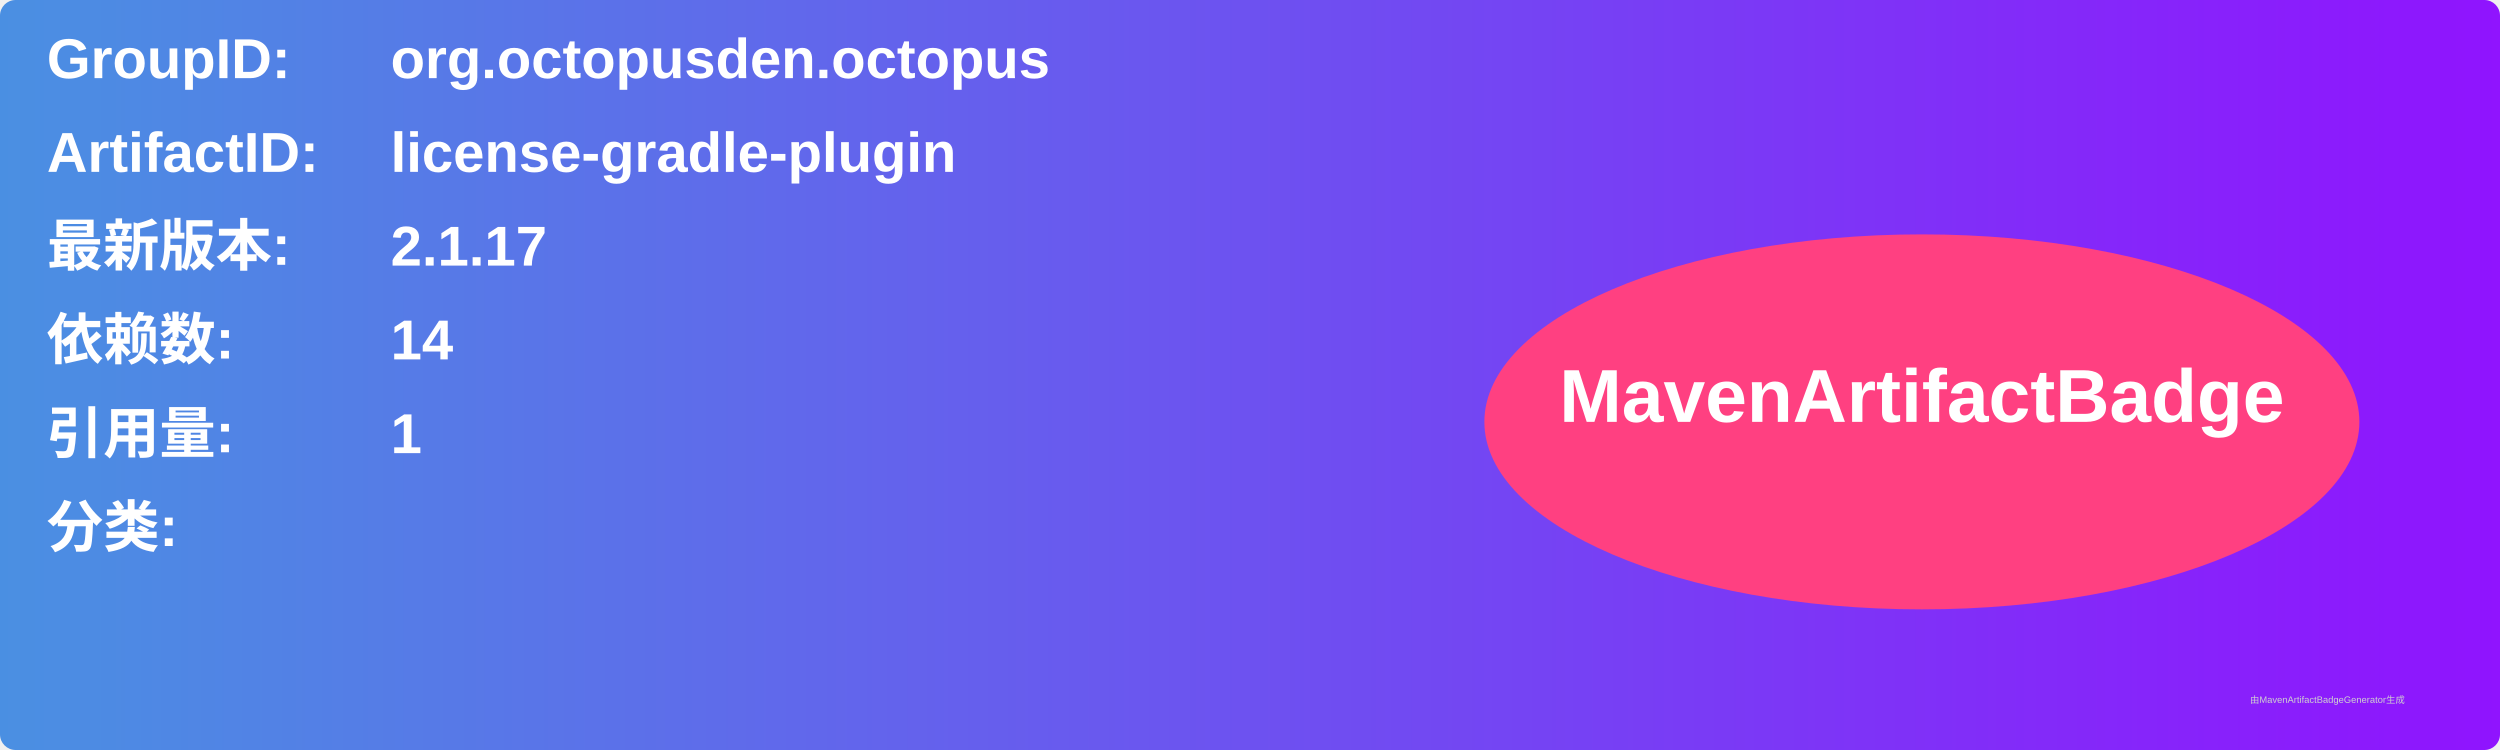
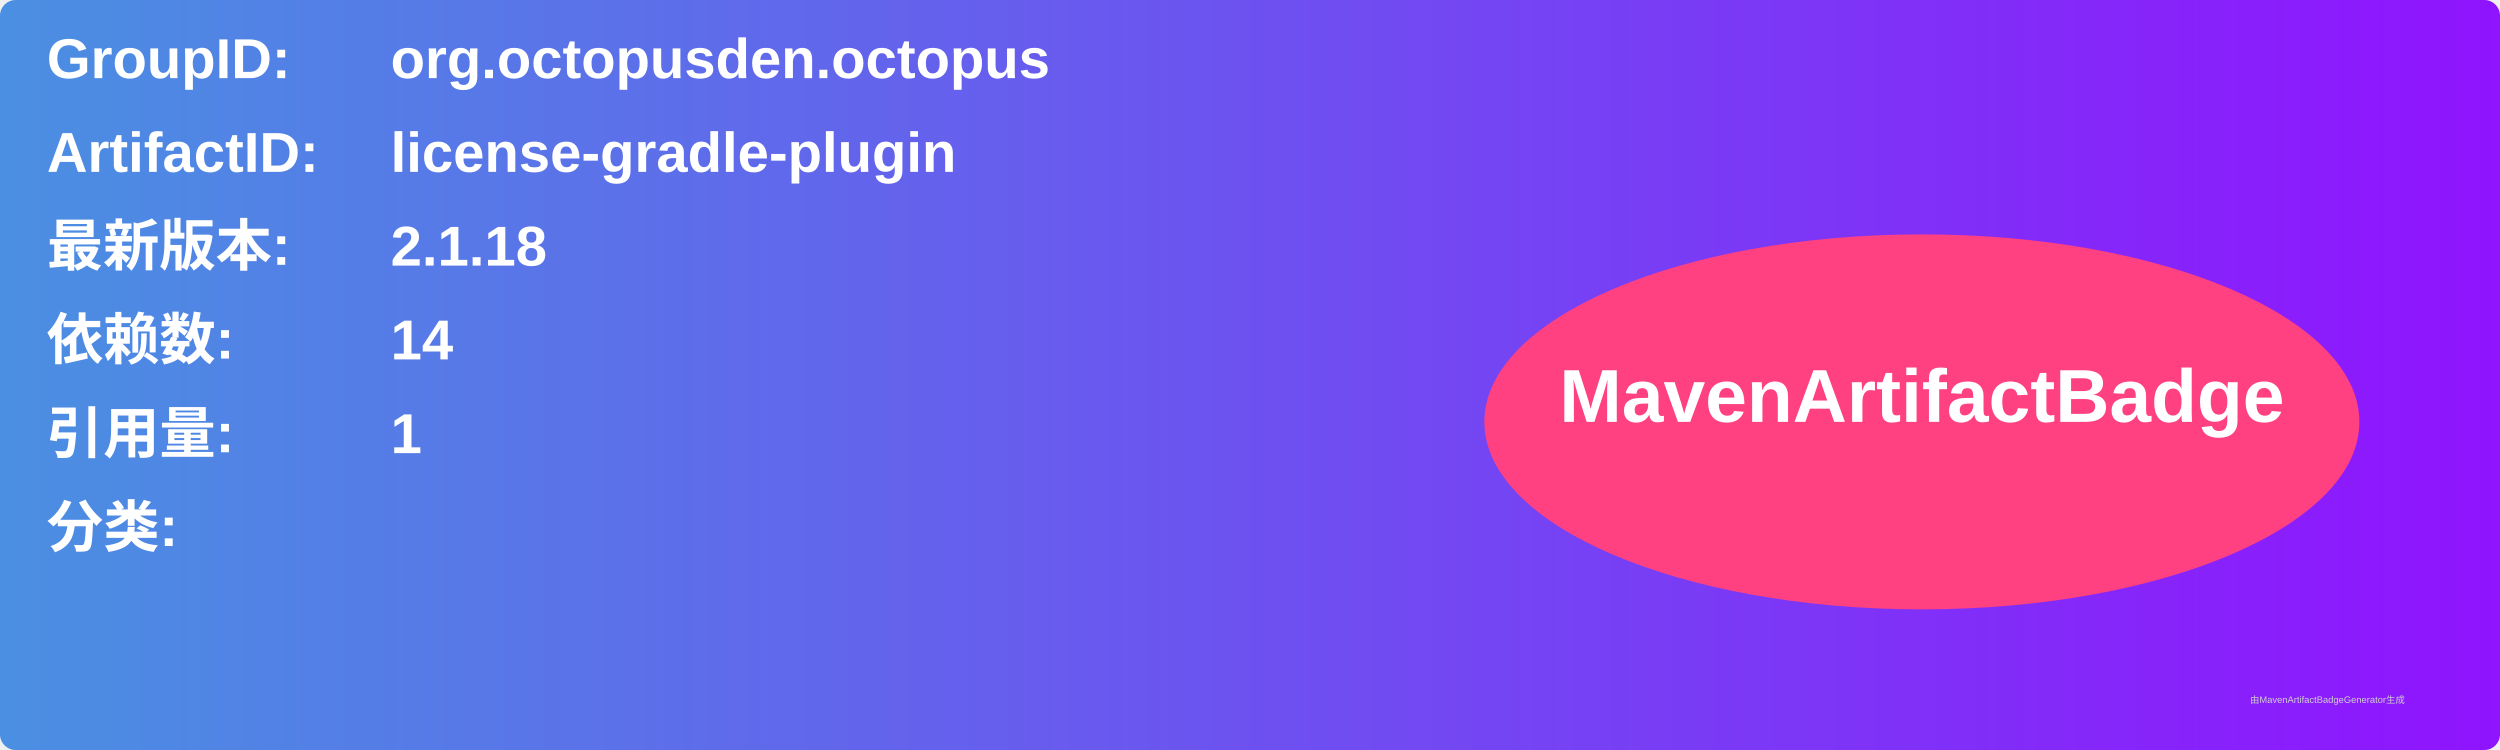
<svg xmlns="http://www.w3.org/2000/svg" width="800" height="240" viewBox="0 0 800 240">
  <linearGradient id="grad" x1="0%" y1="0%" x2="100%" y2="0%">
    <stop offset="0%" stop-color="#4a90e2" />
    <stop offset="100%" stop-color="#9013fe" />
  </linearGradient>
  <rect width="100%" height="100%" rx="5" ry="5" fill="url(#grad)" />
  <g transform="translate(15, 15)">
    <text x="0" y="10" font-family="Arial" font-size="18" fill="white" font-weight="bold" width="260">GroupID:</text>
    <text x="110" y="10" font-family="Arial" font-size="18" fill="white" font-weight="bold" width="460">org.octopusden.octopus</text>
    <text x="0" y="40" font-family="Arial" font-size="18" fill="white" font-weight="bold" width="260">ArtifactID:</text>
    <text x="110" y="40" font-family="Arial" font-size="18" fill="white" font-weight="bold" width="460">license-gradle-plugin</text>
    <text x="0" y="70" font-family="Arial" font-size="18" fill="white" font-weight="bold">最新版本:</text>
    <text x="110" y="70" font-family="Arial" font-size="18" fill="white" font-weight="bold">
-       <tspan font-weight="bold">2.1.17</tspan>
+       <tspan font-weight="bold">2.1.18</tspan>
    </text>
    <text x="0" y="100" font-family="Arial" font-size="18" fill="white" font-weight="bold">依赖数: </text>
    <text x="110" y="100" font-family="Arial" font-size="18" fill="white">
      <tspan font-weight="bold">14</tspan>
    </text>
    <text x="0" y="130" font-family="Arial" font-size="18" fill="white" font-weight="bold">引用量: </text>
    <text x="110" y="130" font-family="Arial" font-size="18" fill="white">
      <tspan font-weight="bold">1</tspan>
    </text>
    <text x="0" y="160" font-family="Arial" font-size="18" fill="white" font-weight="bold">分类:</text>
    <text x="10" y="190" font-family="Arial" font-size="10" fill="white">
      <tspan font-weight="bold" />
    </text>
    <ellipse cx="600" cy="120" rx="140" ry="60" fill="#ff4081" />
    <text x="600" y="120" text-anchor="middle" font-family="Arial" font-size="24" fill="white" font-weight="bold">MavenArtifactBadge</text>
  </g>
  <text x="720" y="225" font-family="Arial" font-size="3" fill="#d0d0d0">由MavenArtifactBadgeGenerator生成</text>
</svg>
